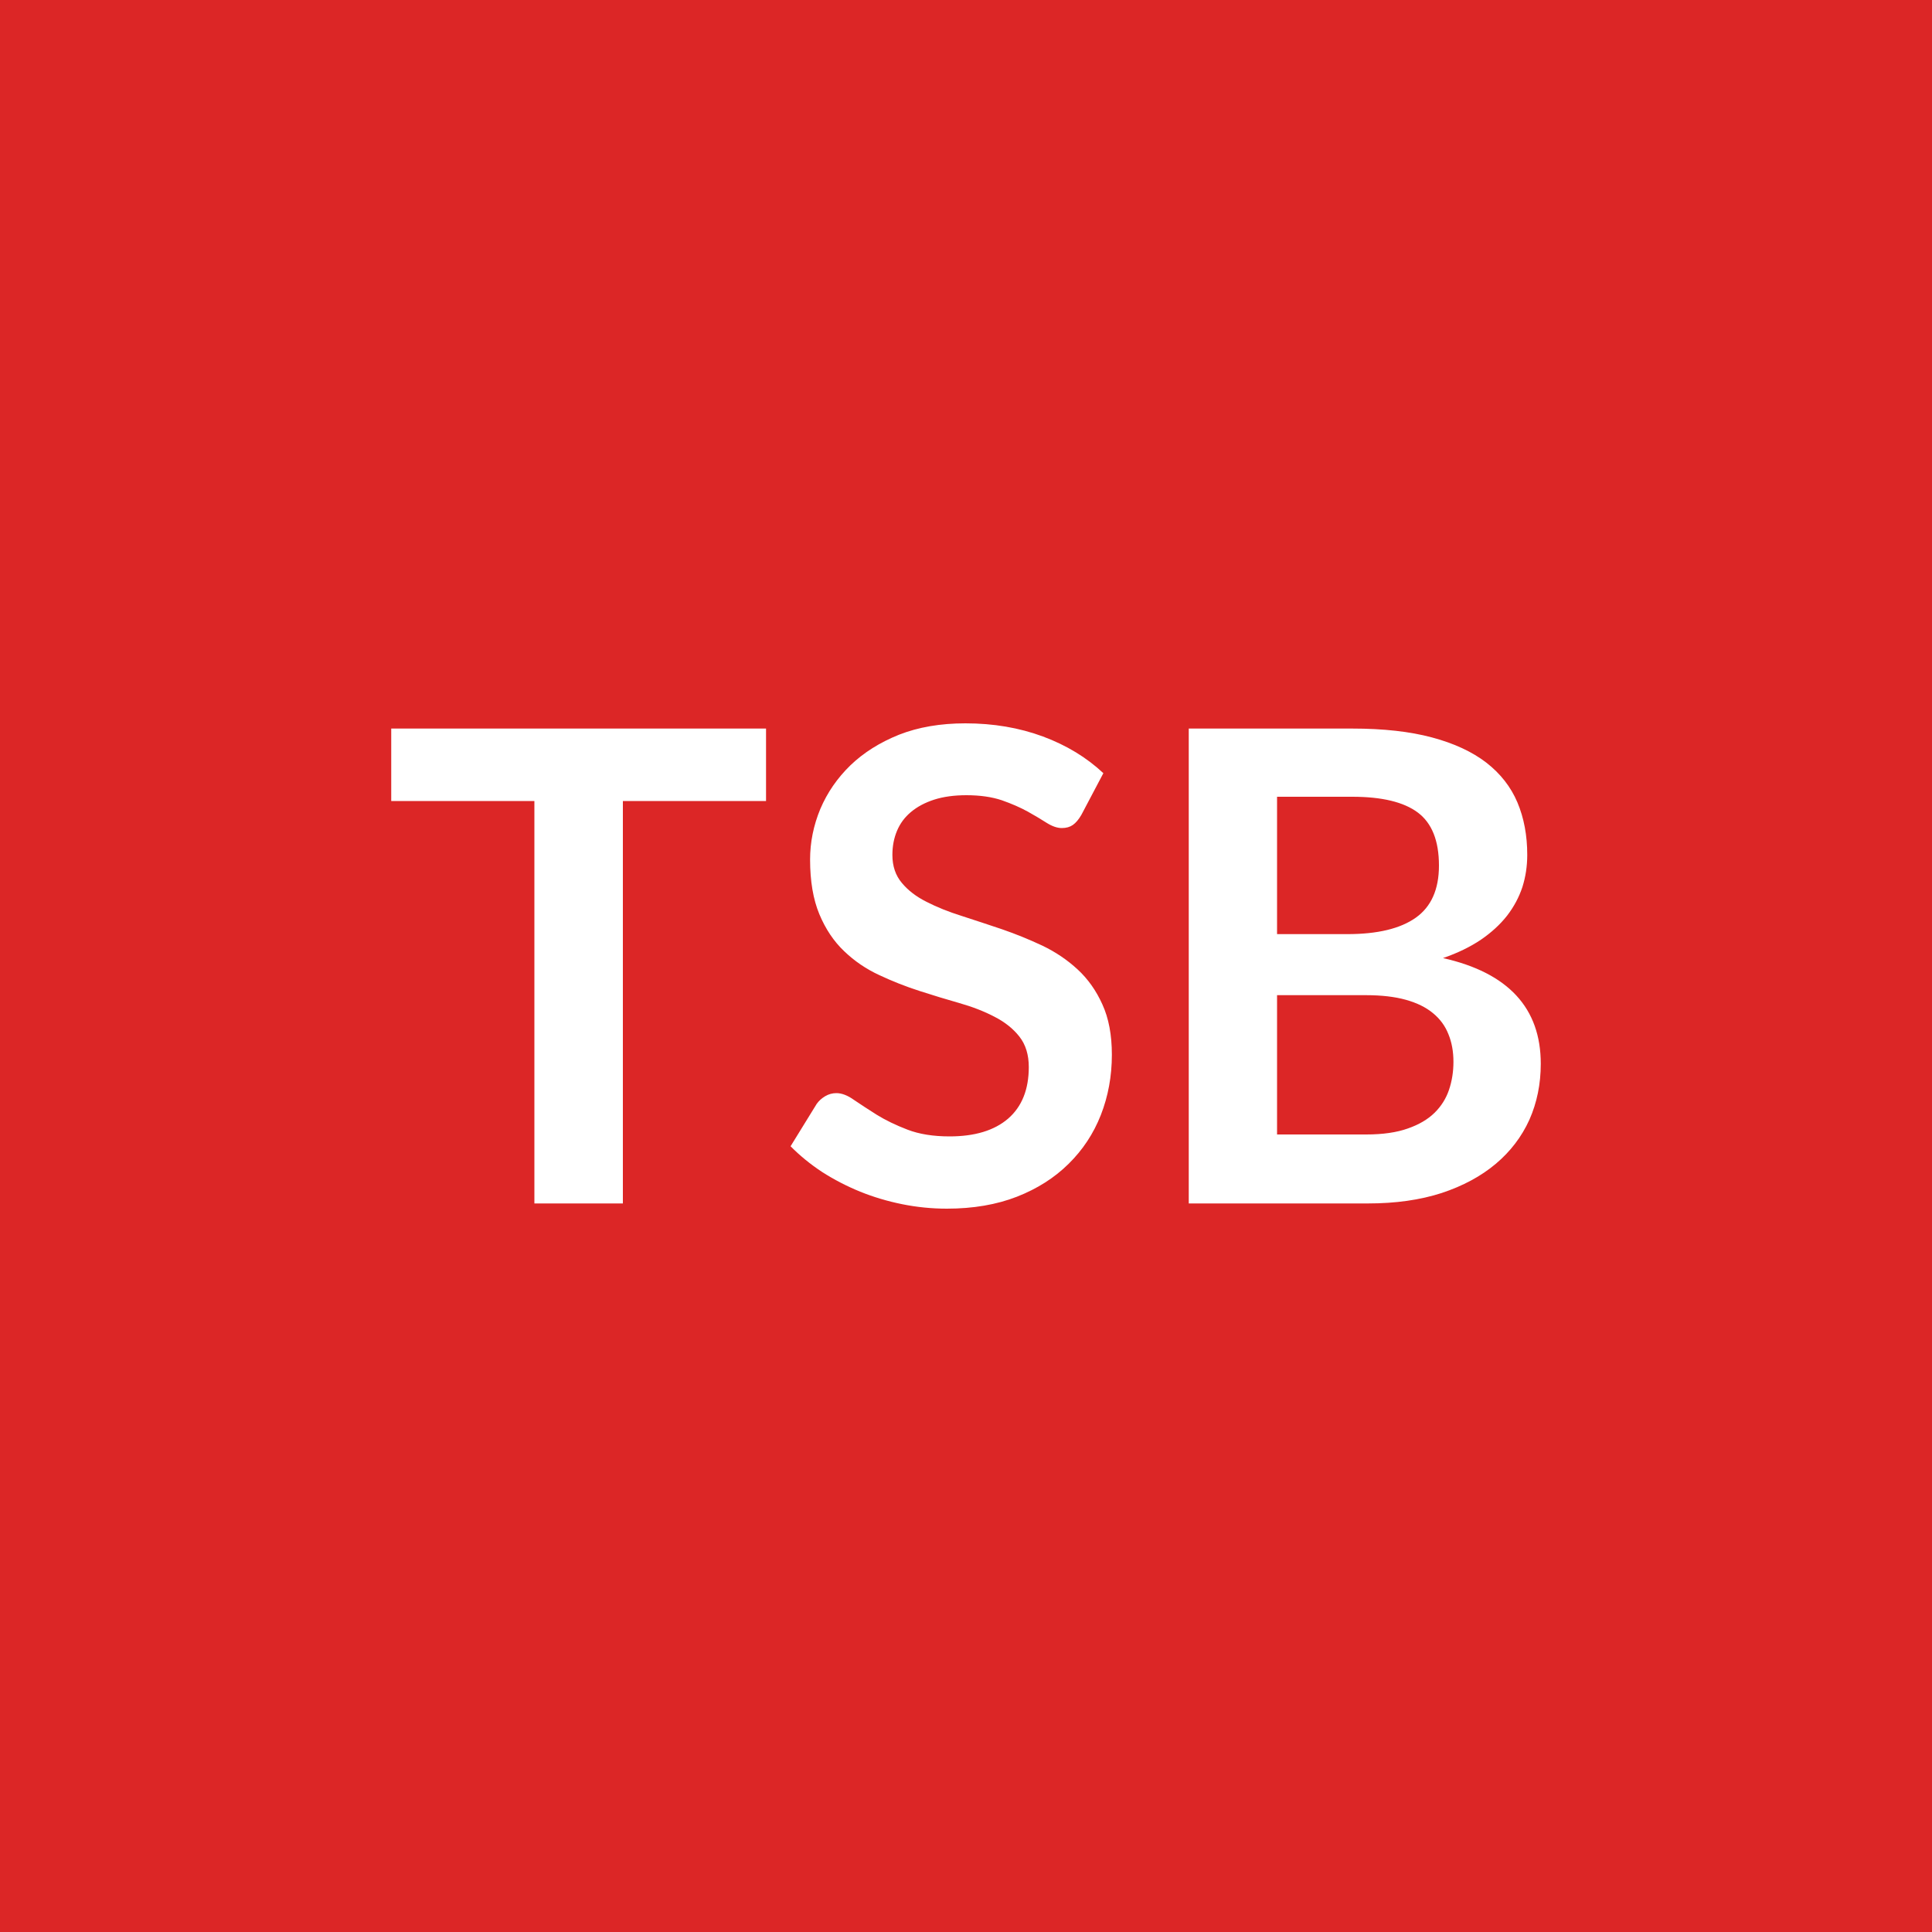
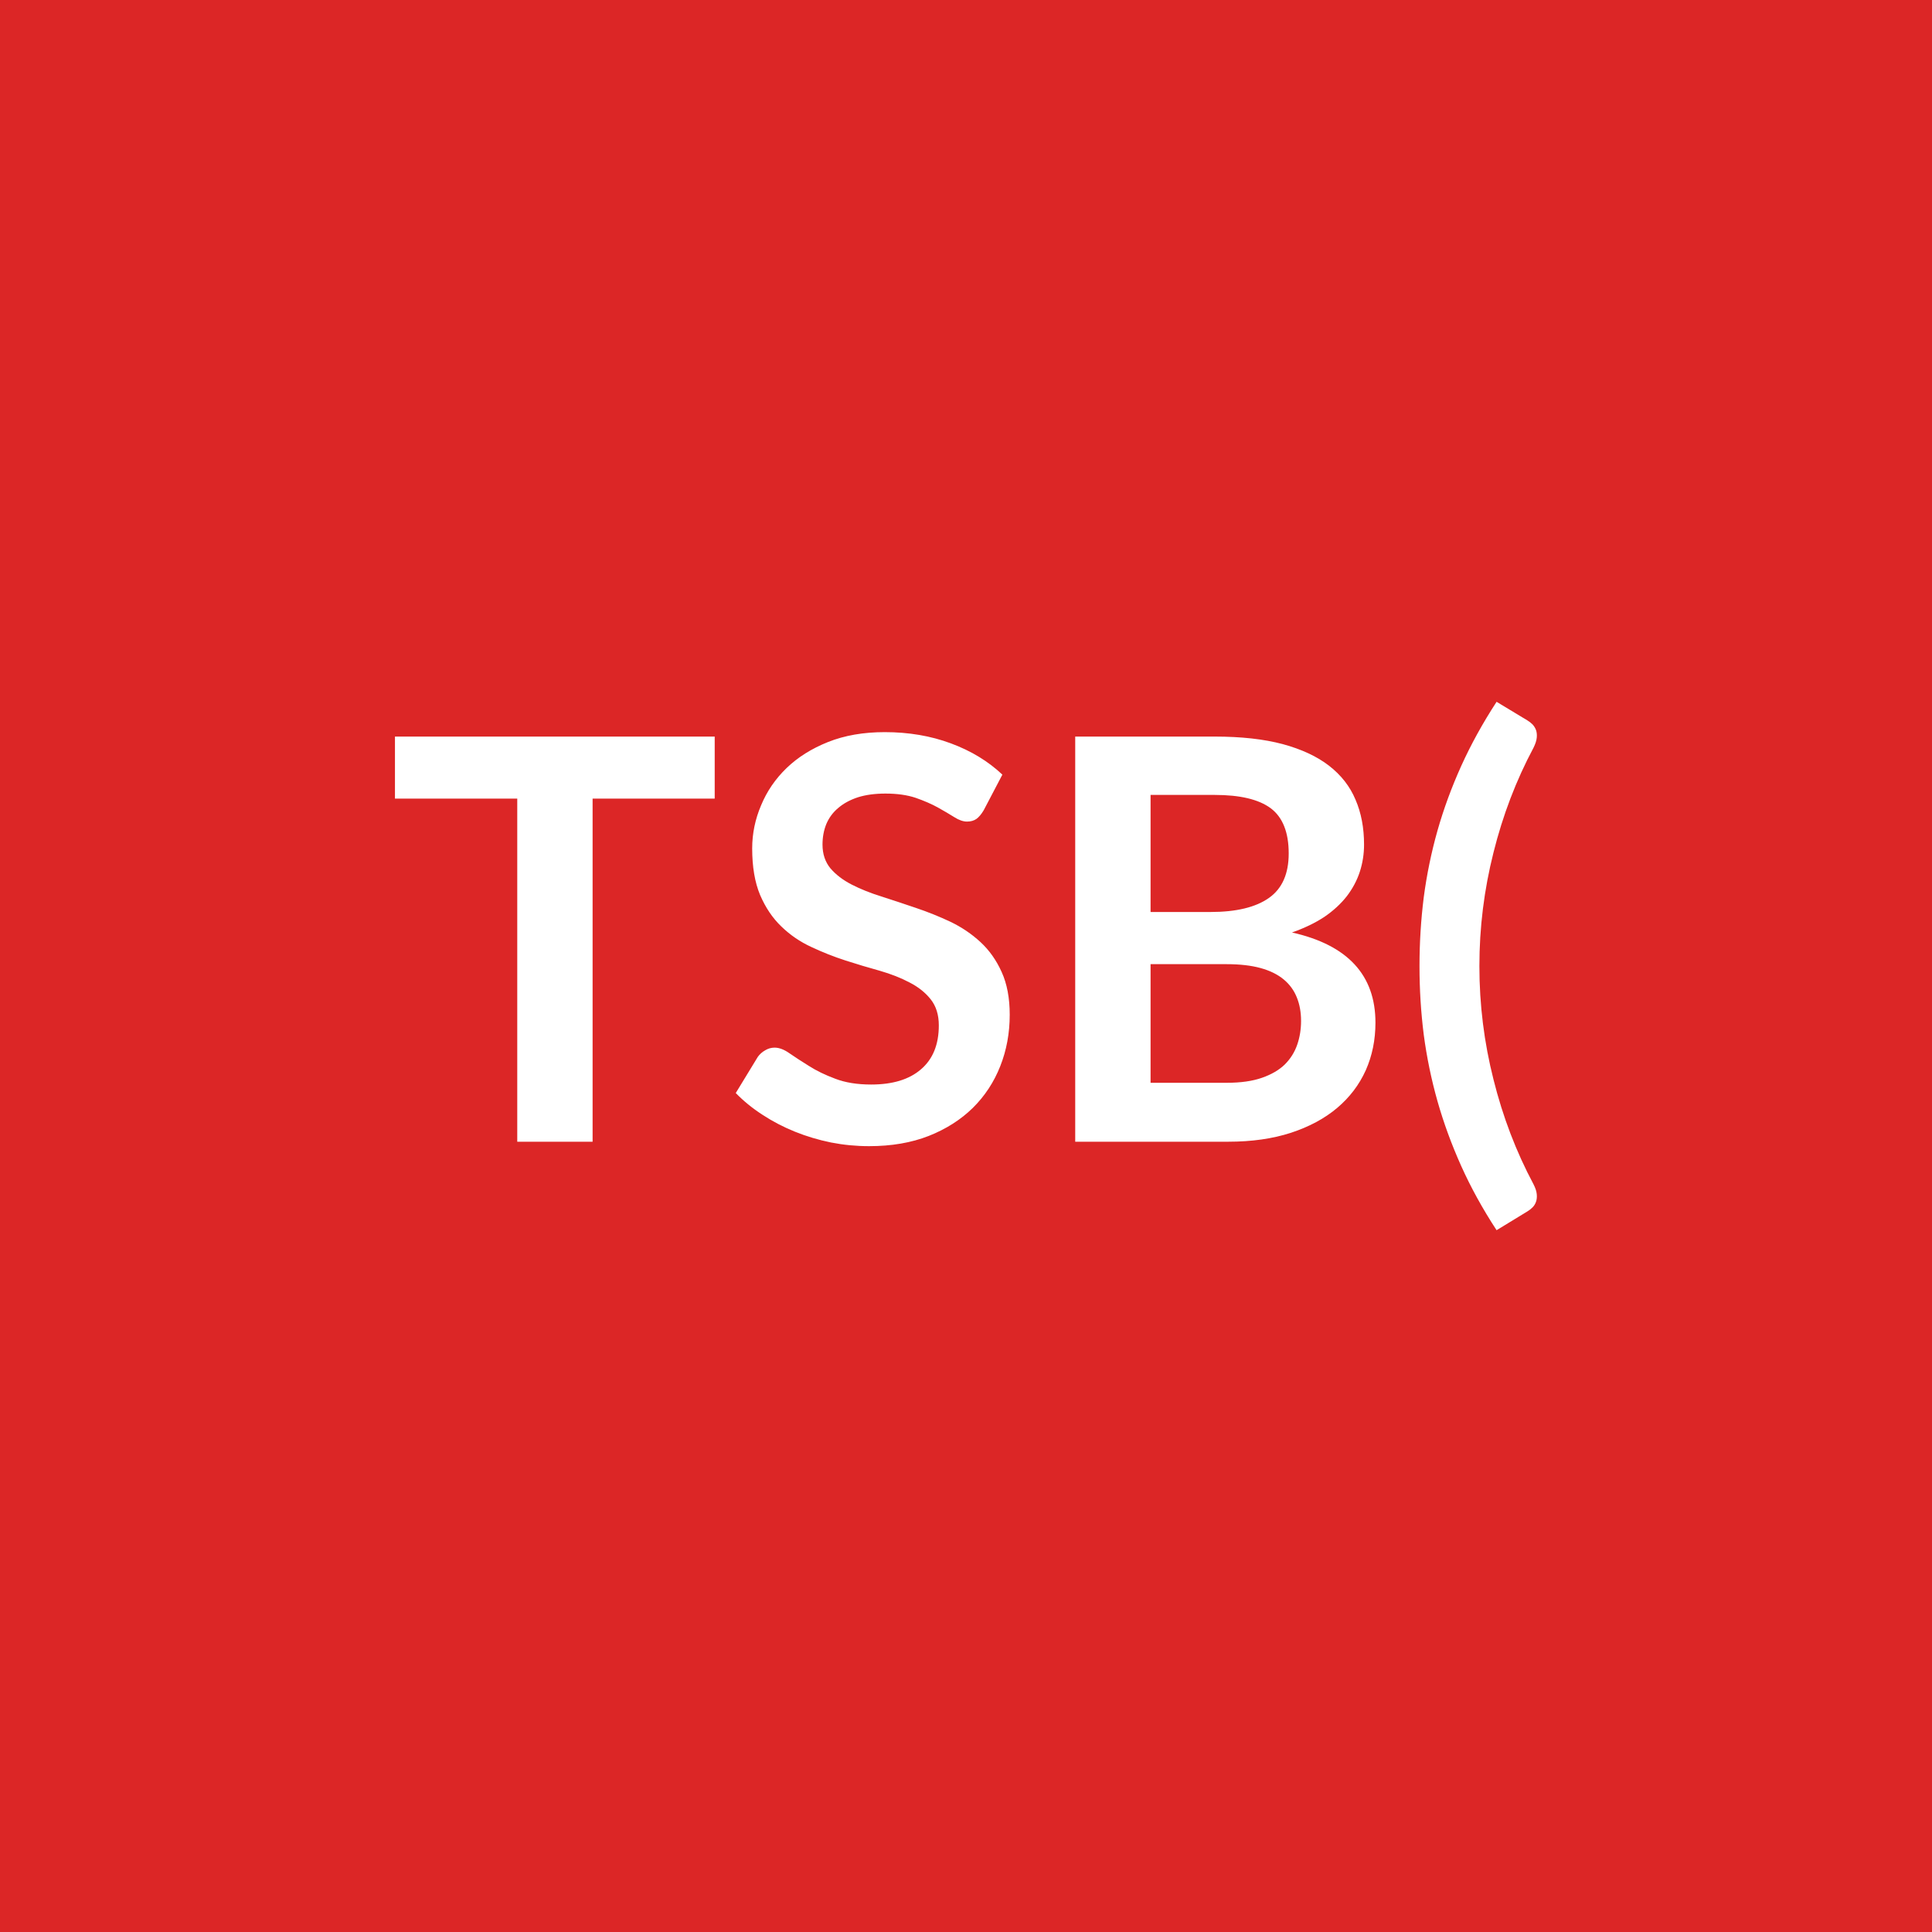
<svg xmlns="http://www.w3.org/2000/svg" width="100" height="100" viewBox="0 0 100 100">
  <rect width="100%" height="100%" fill="#dc2626" />
-   <path fill="#ffffff" d="M39.65 37.71v3.75h-7.41v20.83h-4.58V41.46h-7.41v-3.75zm17.46 2.31-1.14 2.16q-.21.36-.44.52t-.57.16q-.35 0-.77-.26-.42-.27-.99-.59-.58-.32-1.35-.59-.78-.26-1.83-.26-.95 0-1.67.23-.71.23-1.2.64-.48.4-.72.97t-.24 1.25q0 .87.49 1.45.48.58 1.28.98.8.41 1.82.73 1.02.33 2.09.69 1.07.37 2.09.85 1.02.49 1.82 1.23t1.28 1.81q.49 1.07.49 2.6 0 1.66-.57 3.12-.57 1.45-1.67 2.53-1.09 1.08-2.67 1.7-1.59.62-3.63.62-1.17 0-2.31-.23t-2.18-.65q-1.05-.43-1.97-1.02-.91-.6-1.63-1.33l1.35-2.19q.17-.24.44-.4t.58-.16q.42 0 .91.35.5.34 1.18.77.68.42 1.59.77t2.18.35q1.96 0 3.03-.92 1.07-.93 1.07-2.67 0-.96-.49-1.58-.48-.61-1.28-1.02-.8-.42-1.82-.71t-2.07-.63q-1.06-.34-2.08-.82-1.02-.47-1.82-1.24-.8-.76-1.28-1.91t-.48-2.83q0-1.34.53-2.62.54-1.27 1.56-2.26 1.02-.98 2.51-1.58 1.5-.59 3.44-.59 2.17 0 4.01.68 1.83.68 3.13 1.9m8.99 18.7h4.62q1.28 0 2.15-.31.86-.3 1.38-.81t.75-1.19.23-1.45q0-.8-.26-1.43-.25-.64-.8-1.09-.54-.45-1.4-.69t-2.06-.24H66.1zm3.89-17.48H66.1v7.11h3.64q2.34 0 3.54-.85t1.2-2.7q0-1.92-1.09-2.74t-3.4-.82m-8.46-3.53h8.46q2.42 0 4.13.46 1.72.46 2.82 1.31 1.09.85 1.6 2.05.51 1.21.51 2.72 0 .87-.25 1.66-.26.79-.79 1.48-.54.69-1.36 1.25-.83.56-1.96.95 5.06 1.14 5.06 5.47 0 1.57-.59 2.9-.6 1.32-1.74 2.28t-2.8 1.51q-1.67.54-3.81.54h-9.28z" />
+   <path fill="#ffffff" d="M36.993 38.125v3.21h-6.32v17.76h-3.9v-17.76h-6.33v-3.21zm14.89 1.97-.97 1.85q-.18.3-.37.44-.2.14-.49.14-.3 0-.66-.23-.35-.22-.85-.5-.49-.27-1.15-.5-.66-.22-1.56-.22-.81 0-1.42.19-.61.2-1.02.55-.41.34-.62.83-.2.49-.2 1.07 0 .73.41 1.23.42.49 1.1.84t1.55.62q.87.28 1.78.59.92.31 1.79.72.87.42 1.55 1.05t1.09 1.54q.42.92.42 2.22 0 1.42-.49 2.66t-1.42 2.16q-.94.92-2.28 1.45-1.35.53-3.09.53-1 0-1.97-.19-.98-.2-1.87-.56t-1.67-.87q-.79-.51-1.39-1.13l1.14-1.87q.15-.21.38-.34.23-.14.49-.14.36 0 .78.3.42.29 1 .65.58.37 1.36.66.78.3 1.86.3 1.67 0 2.58-.79.92-.79.92-2.27 0-.82-.42-1.35-.41-.52-1.09-.87-.68-.36-1.55-.61-.87-.24-1.77-.53t-1.77-.7q-.87-.4-1.55-1.06-.68-.65-1.1-1.63-.41-.98-.41-2.41 0-1.15.46-2.23.45-1.09 1.32-1.93t2.15-1.35 2.93-.51q1.86 0 3.42.58 1.57.58 2.67 1.62m7.67 15.95h3.94q1.09 0 1.83-.26t1.18-.69q.44-.44.64-1.02t.2-1.23q0-.68-.22-1.22-.22-.55-.68-.93-.47-.39-1.2-.59t-1.76-.2h-3.93zm3.32-14.9h-3.32v6.06h3.1q2 0 3.03-.73 1.02-.72 1.02-2.3 0-1.64-.93-2.34-.93-.69-2.9-.69m-7.22-3.02h7.22q2.06 0 3.52.39 1.47.4 2.4 1.12.94.73 1.37 1.76.44 1.02.44 2.32 0 .73-.22 1.41-.22.67-.67 1.26-.46.59-1.16 1.07-.71.47-1.68.81 4.32.97 4.32 4.67 0 1.33-.5 2.46-.51 1.13-1.48 1.95t-2.4 1.29q-1.42.46-3.24.46h-7.92zm20.92 11.88q0 2.99.73 5.87.72 2.89 2.07 5.42.15.29.17.52.02.22-.04.39t-.18.29-.27.21l-1.59.97q-1.08-1.65-1.83-3.32t-1.23-3.36q-.48-1.7-.71-3.44-.22-1.74-.22-3.55t.22-3.56q.23-1.75.71-3.45.48-1.69 1.23-3.35t1.83-3.32l1.59.96q.15.09.27.21.12.13.18.29.06.17.04.39-.02.23-.17.53-1.35 2.53-2.07 5.42-.73 2.89-.73 5.88" />
</svg>
